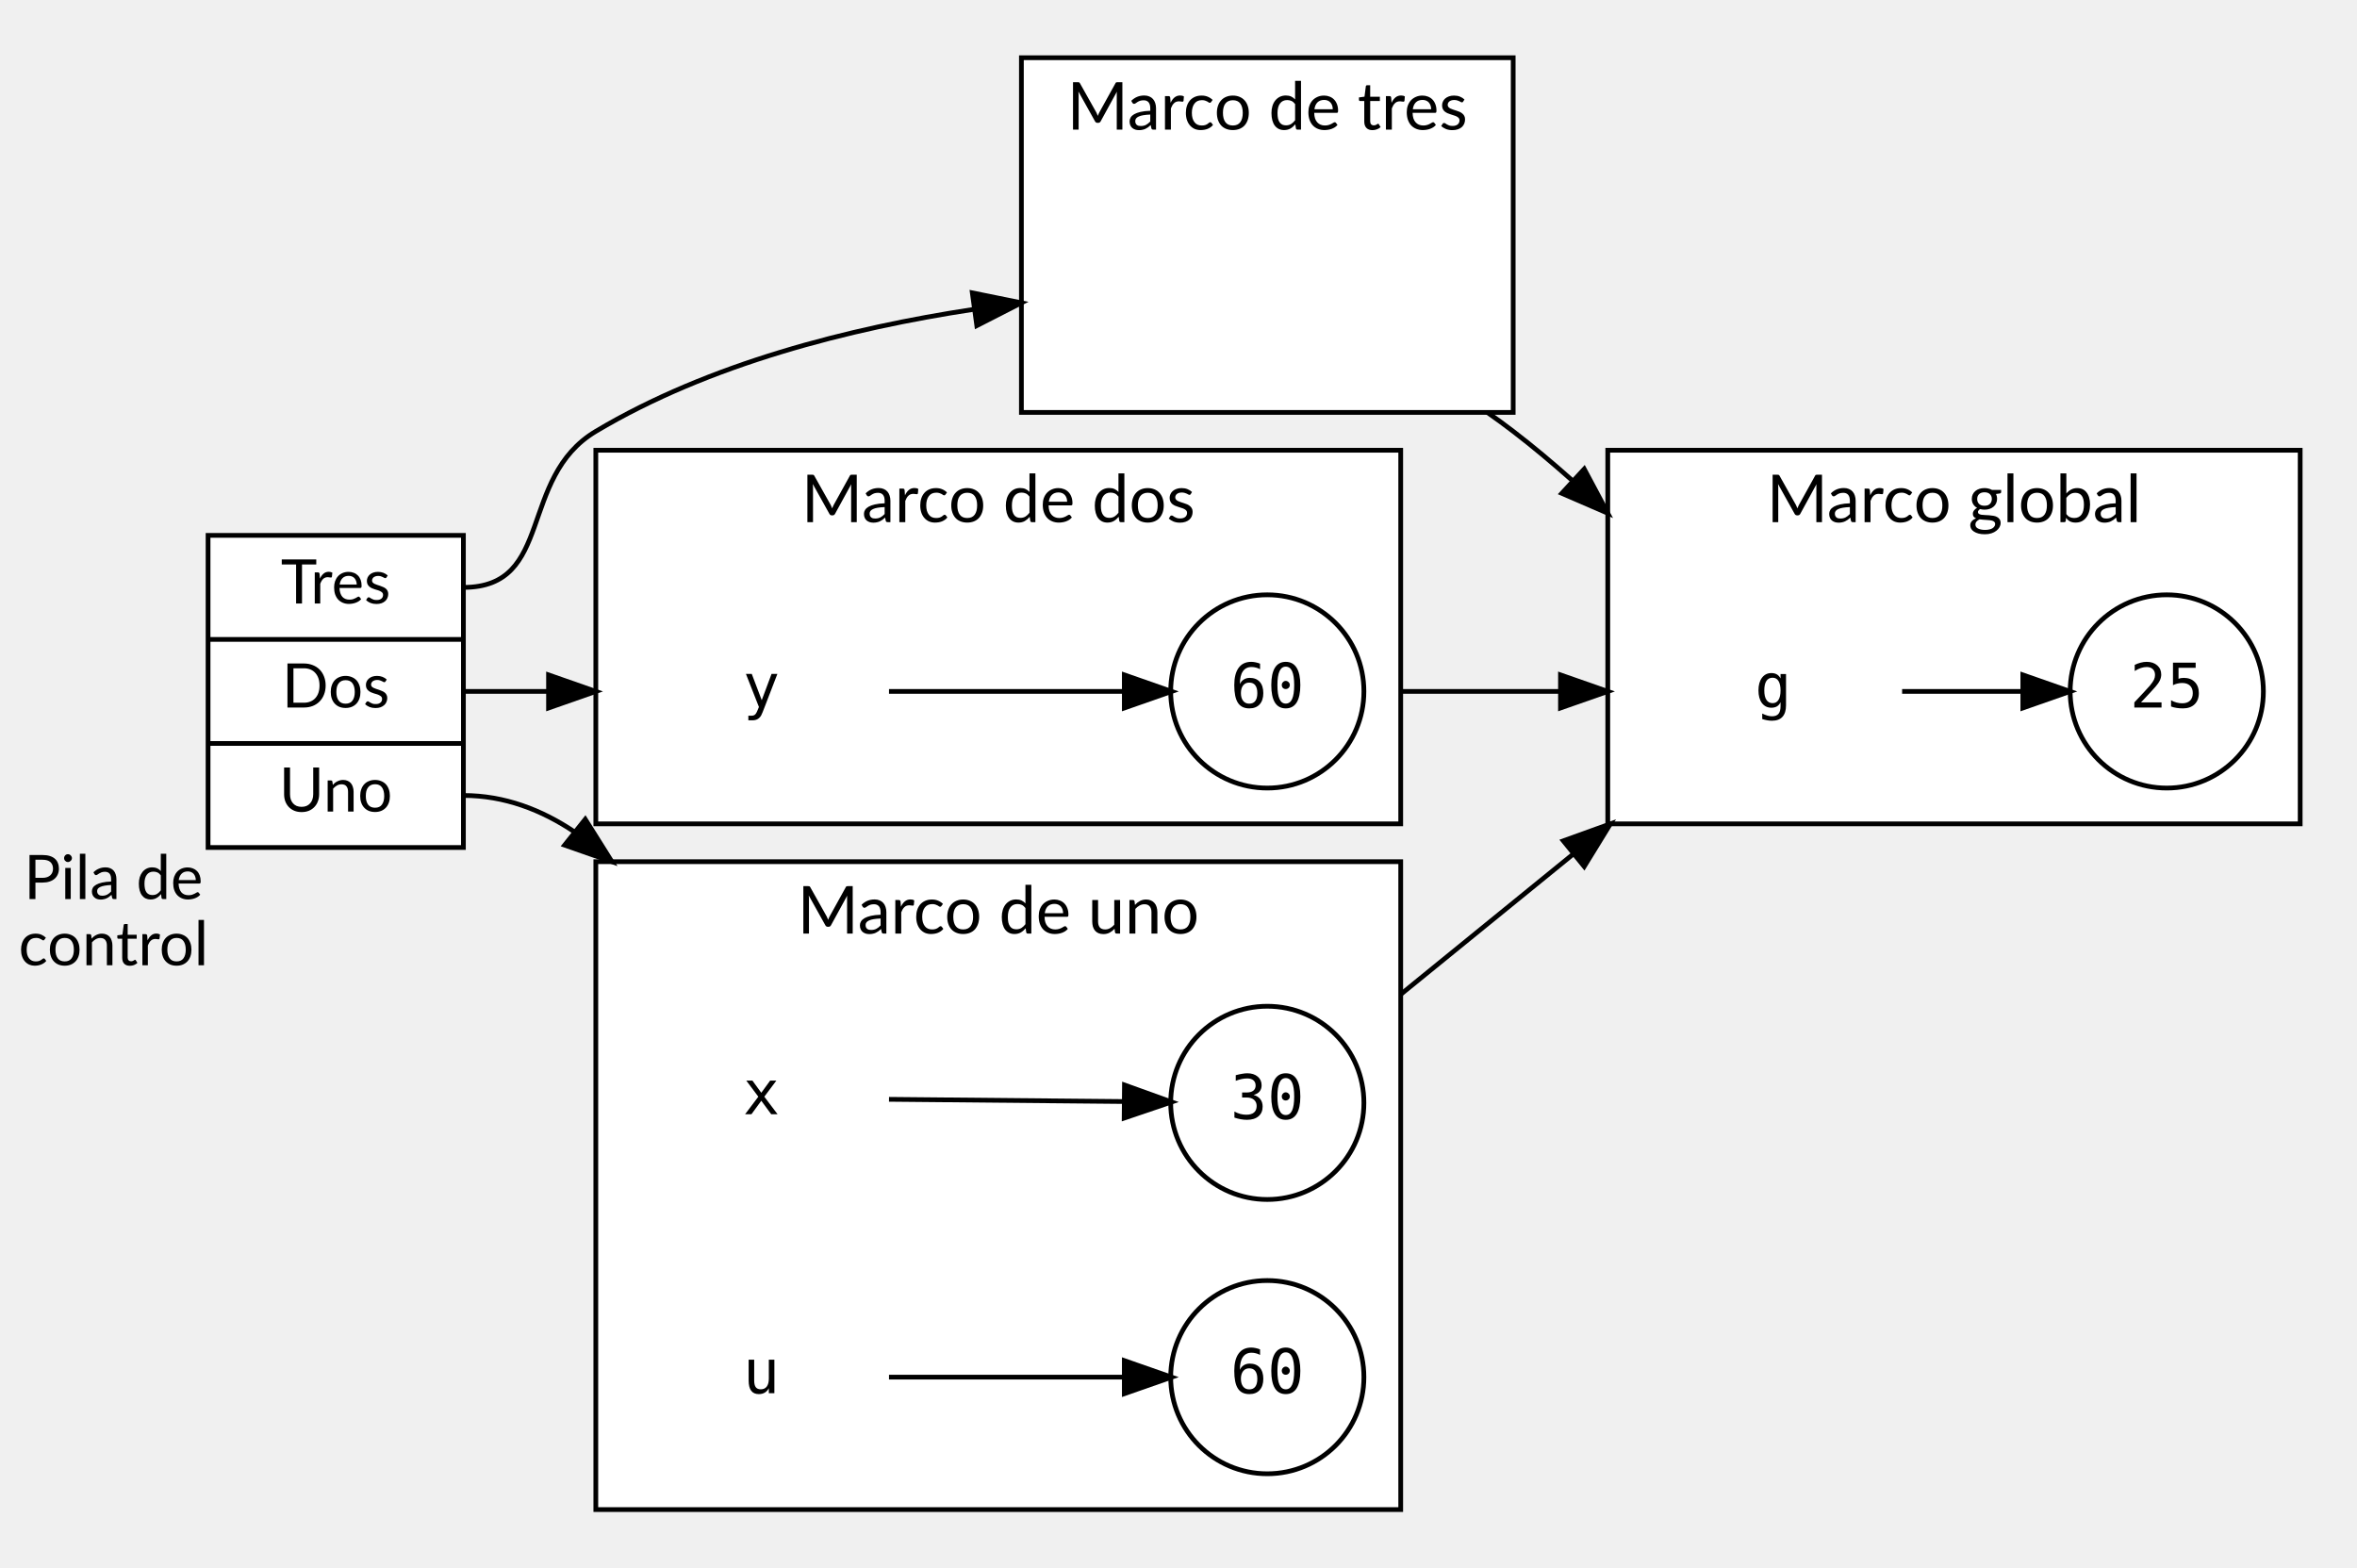
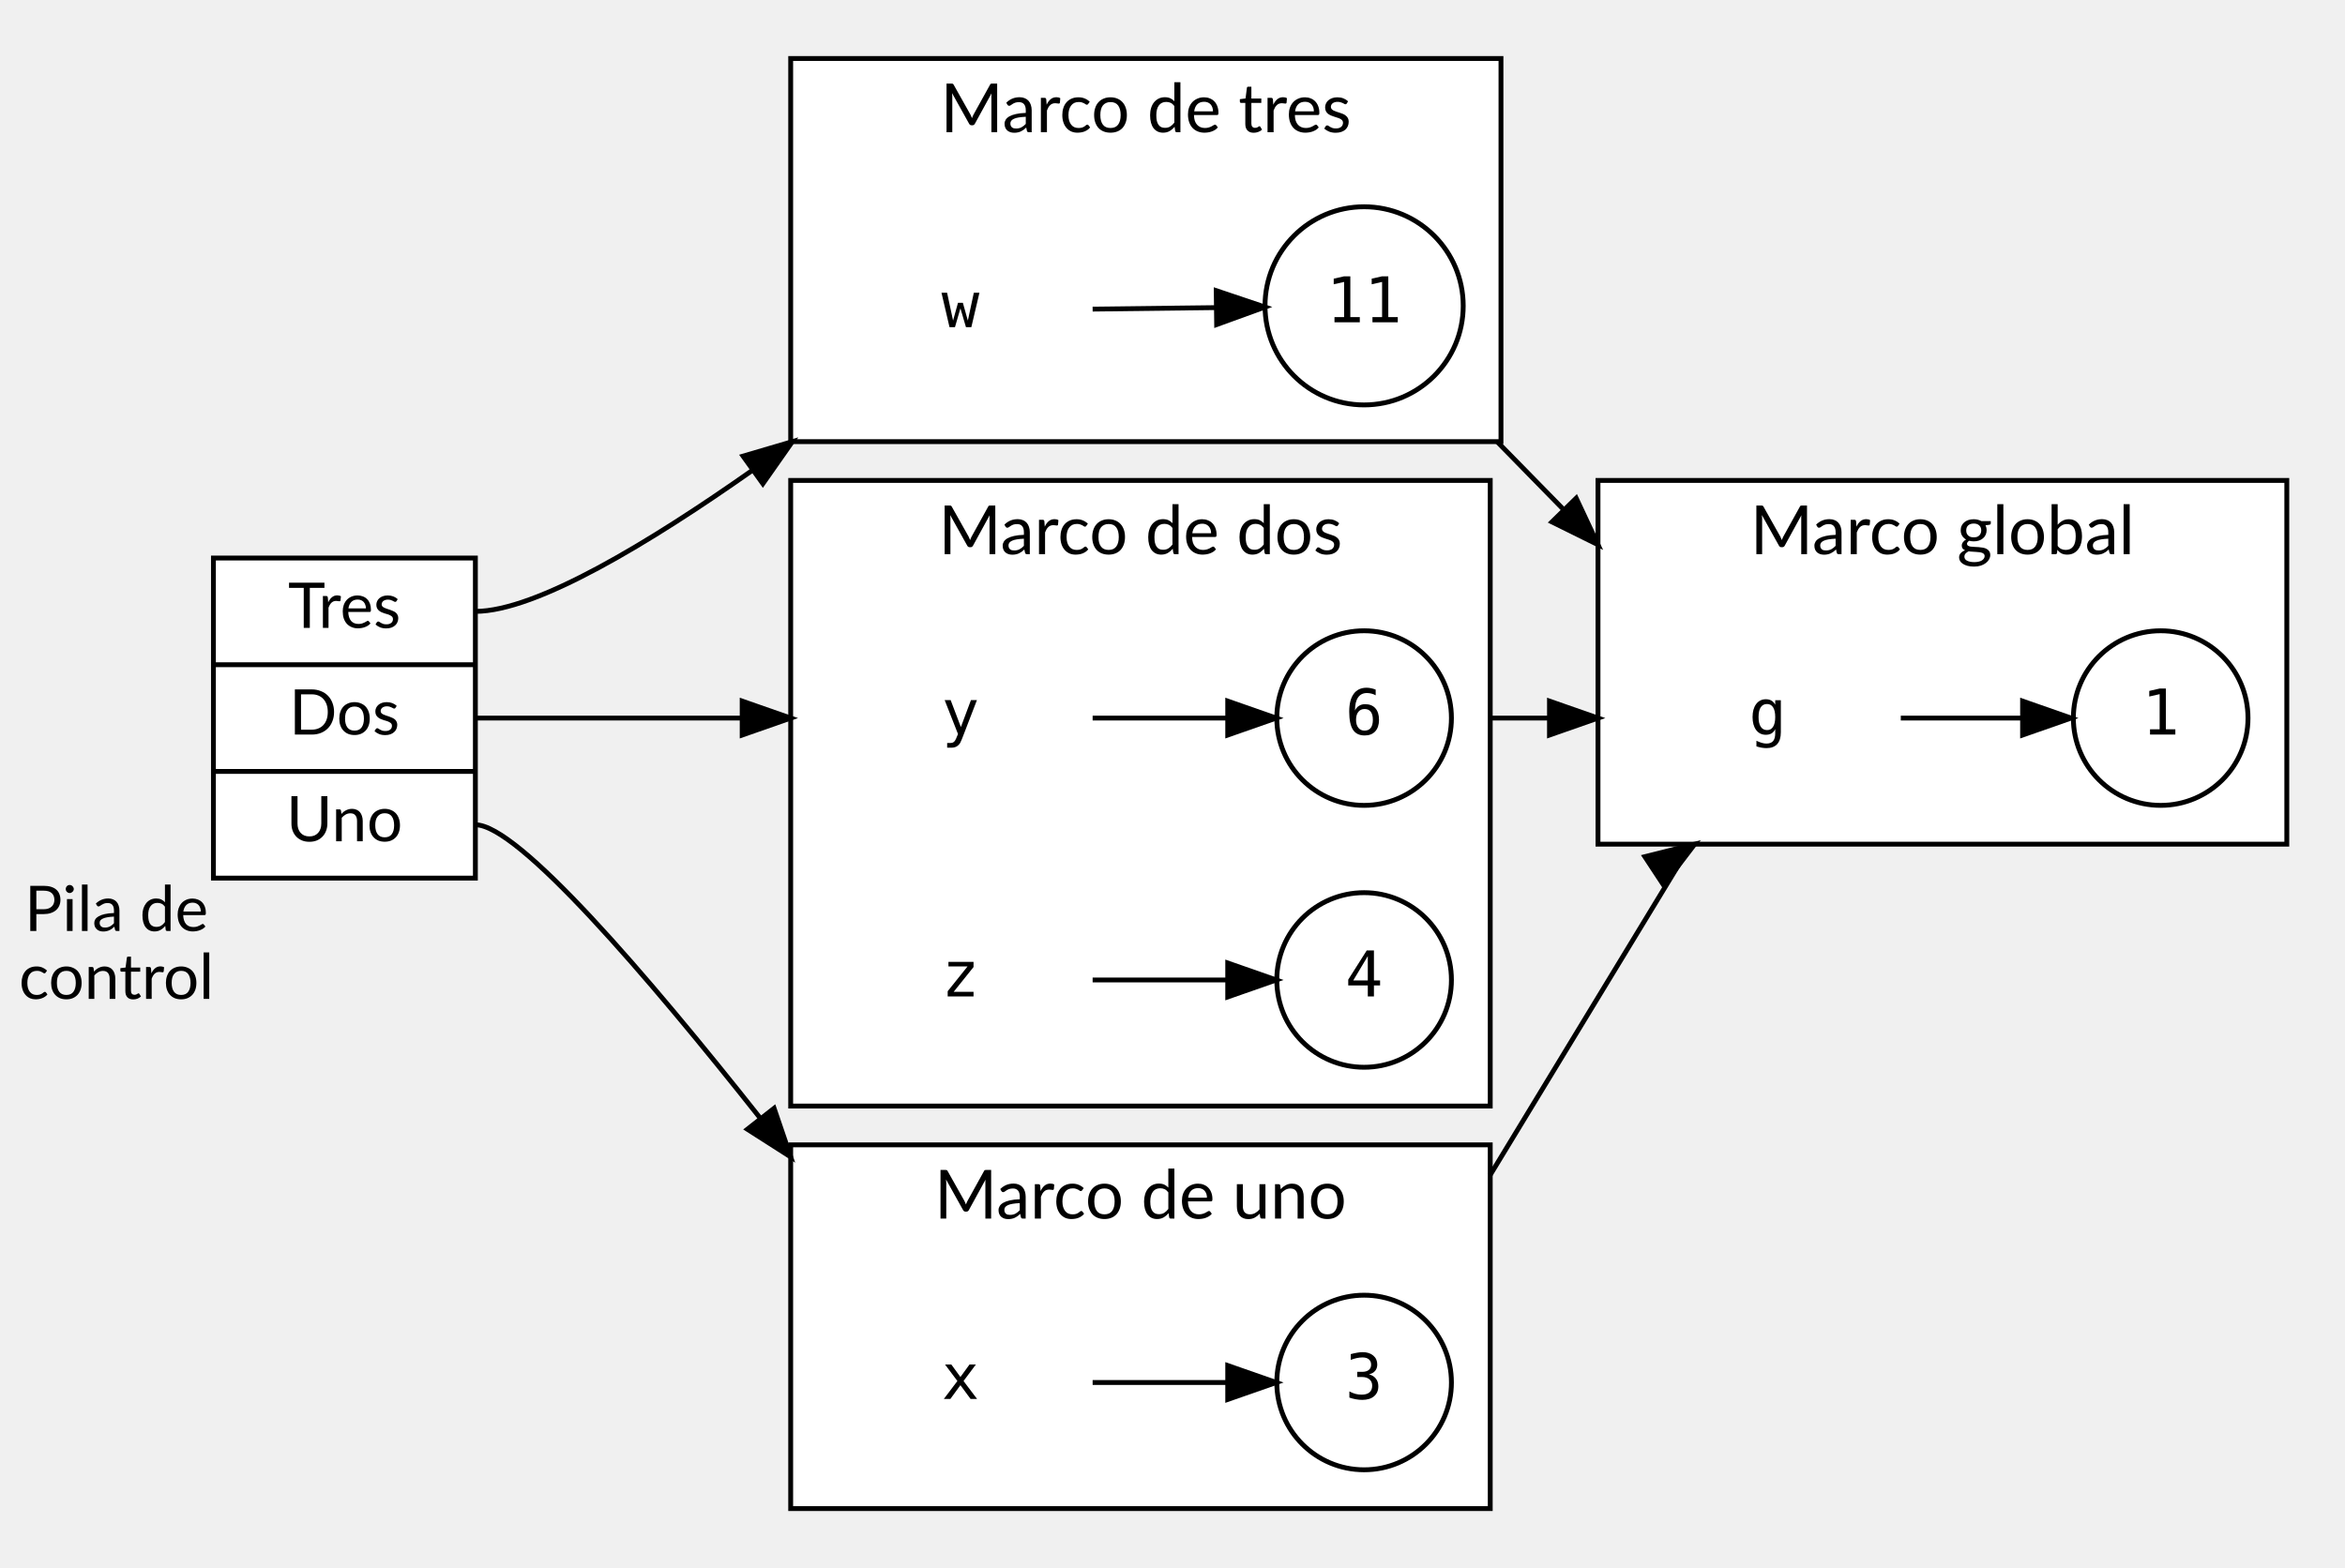
- <svg xmlns="http://www.w3.org/2000/svg" width="576pt" height="383pt" viewBox="0.00 0.00 576.00 382.52">
-   <g id="graph0" class="graph" transform="scale(1.1556 1.1556) rotate(0) translate(4 327)">
+ <svg xmlns="http://www.w3.org/2000/svg" width="576pt" height="385pt" viewBox="0.00 0.00 576.00 384.85">
+   <g id="graph0" class="graph" transform="scale(1.1915 1.1915) rotate(0) translate(4 319)">
    <g id="clust1" class="cluster">
-       <polygon fill="#ffffff" stroke="#000000" points="122,-8 122,-145 292.214,-145 292.214,-8 122,-8" />
-       <text text-anchor="middle" x="207.107" y="-129.8" font-family="Lato" font-size="14.00" fill="#000000">Marco de uno</text>
+       <polygon fill="#ffffff" stroke="#000000" points="159,-8 159,-83 303.214,-83 303.214,-8 159,-8" />
+       <text text-anchor="middle" x="231.107" y="-67.8" font-family="Lato" font-size="14.00" fill="#000000">Marco de uno</text>
    </g>
    <g id="clust2" class="cluster">
-       <polygon fill="#ffffff" stroke="#000000" points="122,-153 122,-232 292.214,-232 292.214,-153 122,-153" />
-       <text text-anchor="middle" x="207.107" y="-216.8" font-family="Lato" font-size="14.00" fill="#000000">Marco de dos</text>
+       <polygon fill="#ffffff" stroke="#000000" points="159,-91 159,-220 303.214,-220 303.214,-91 159,-91" />
+       <text text-anchor="middle" x="231.107" y="-204.8" font-family="Lato" font-size="14.00" fill="#000000">Marco de dos</text>
    </g>
    <g id="clust3" class="cluster">
-       <polygon fill="#ffffff" stroke="#000000" points="212,-240 212,-315 316,-315 316,-240 212,-240" />
-       <text text-anchor="middle" x="264" y="-299.8" font-family="Lato" font-size="14.00" fill="#000000">Marco de tres</text>
+       <polygon fill="#ffffff" stroke="#000000" points="159,-228 159,-307 305.427,-307 305.427,-228 159,-228" />
+       <text text-anchor="middle" x="232.214" y="-291.8" font-family="Lato" font-size="14.00" fill="#000000">Marco de tres</text>
    </g>
    <g id="clust4" class="cluster">
-       <polygon fill="#ffffff" stroke="#000000" points="336,-153 336,-232 482.427,-232 482.427,-153 336,-153" />
-       <text text-anchor="middle" x="409.214" y="-216.8" font-family="Lato" font-size="14.00" fill="#000000">Marco global</text>
+       <polygon fill="#ffffff" stroke="#000000" points="325.427,-145 325.427,-220 467.427,-220 467.427,-145 325.427,-145" />
+       <text text-anchor="middle" x="396.427" y="-204.8" font-family="Lato" font-size="14.00" fill="#000000">Marco global</text>
    </g>
    <g id="node1" class="node">
-       <polygon fill="#ffffff" stroke="#000000" points="40,-148 40,-214 94,-214 94,-148 40,-148" />
-       <text text-anchor="middle" x="67" y="-199.6" font-family="Lato" font-size="13.00" fill="#000000">Tres</text>
-       <polyline fill="none" stroke="#000000" points="40,-192 94,-192 " />
-       <text text-anchor="middle" x="67" y="-177.6" font-family="Lato" font-size="13.00" fill="#000000">Dos</text>
-       <polyline fill="none" stroke="#000000" points="40,-170 94,-170 " />
-       <text text-anchor="middle" x="67" y="-155.6" font-family="Lato" font-size="13.00" fill="#000000">Uno</text>
-       <text text-anchor="middle" x="20" y="-137.1" font-family="Lato" font-size="13.00" fill="#000000">Pila de</text>
-       <text text-anchor="middle" x="20" y="-123.1" font-family="Lato" font-size="13.00" fill="#000000">control</text>
+       <polygon fill="#ffffff" stroke="#000000" points="40,-138 40,-204 94,-204 94,-138 40,-138" />
+       <text text-anchor="middle" x="67" y="-189.6" font-family="Lato" font-size="13.00" fill="#000000">Tres</text>
+       <polyline fill="none" stroke="#000000" points="40,-182 94,-182 " />
+       <text text-anchor="middle" x="67" y="-167.6" font-family="Lato" font-size="13.00" fill="#000000">Dos</text>
+       <polyline fill="none" stroke="#000000" points="40,-160 94,-160 " />
+       <text text-anchor="middle" x="67" y="-145.6" font-family="Lato" font-size="13.00" fill="#000000">Uno</text>
+       <text text-anchor="middle" x="20" y="-127.1" font-family="Lato" font-size="13.00" fill="#000000">Pila de</text>
+       <text text-anchor="middle" x="20" y="-113.1" font-family="Lato" font-size="13.00" fill="#000000">control</text>
+     </g>
+     <g id="node3" class="node">
+       <polygon fill="transparent" stroke="transparent" points="221,-52 167,-52 167,-16 221,-16 221,-52" />
+       <text text-anchor="middle" x="194" y="-30.6" font-family="monospace" font-size="13.00" fill="#000000">x</text>
+     </g>
+     <g id="edge6" class="edge">
+       <path fill="none" stroke="#000000" d="M94,-149C102.768,-149 129.266,-118.169 152.782,-88.434" />
+       <polygon fill="#000000" stroke="#000000" points="155.58,-90.539 159.001,-80.512 150.073,-86.217 155.58,-90.539" />
+     </g>
+     <g id="node5" class="node">
+       <polygon fill="transparent" stroke="transparent" points="221,-189 167,-189 167,-153 221,-153 221,-189" />
+       <text text-anchor="middle" x="194" y="-167.6" font-family="monospace" font-size="13.00" fill="#000000">y</text>
+     </g>
+     <g id="edge7" class="edge">
+       <path fill="none" stroke="#000000" d="M94,-171C114.704,-171 137.82,-171 156.607,-171" />
+       <polygon fill="#000000" stroke="#000000" points="149,-174.5 159,-171 149,-167.5 149,-174.5" />
+     </g>
+     <g id="node8" class="node">
+       <polygon fill="transparent" stroke="transparent" points="221,-273 167,-273 167,-237 221,-237 221,-273" />
+       <text text-anchor="middle" x="194" y="-251.6" font-family="monospace" font-size="13.00" fill="#000000">w</text>
+     </g>
+     <g id="edge8" class="edge">
+       <path fill="none" stroke="#000000" d="M94,-193C106.537,-193 130.043,-207.255 151.117,-222.095" />
+       <polygon fill="#000000" stroke="#000000" points="149.184,-225.015 159.349,-228.003 153.265,-219.329 149.184,-225.015" />
+     </g>
+     <g id="node2" class="node">
+       <ellipse fill="#ffffff" stroke="#000000" cx="277.214" cy="-34" rx="18" ry="18" />
+       <text text-anchor="middle" x="277.214" y="-30.6" font-family="monospace" font-size="13.00" fill="#000000">3</text>
+     </g>
+     <g id="node11" class="node">
+       <polygon fill="transparent" stroke="transparent" points="387.427,-189 333.427,-189 333.427,-153 387.427,-153 387.427,-189" />
+       <text text-anchor="middle" x="360.427" y="-167.6" font-family="monospace" font-size="13.00" fill="#000000">g</text>
+     </g>
+     <g id="edge9" class="edge">
+       <path fill="none" stroke="#000000" d="M303.209,-76.798C316.597,-98.84 332.507,-125.034 344.148,-144.198" />
+       <polygon fill="#000000" stroke="#000000" points="335.088,-142.422 345.365,-145 338.939,-136.576 335.088,-142.422" />
+     </g>
+     <g id="edge1" class="edge">
+       <path fill="none" stroke="#000000" d="M221.247,-34C230.173,-34 240.104,-34 249.093,-34" />
+       <polygon fill="#000000" stroke="#000000" points="249.097,-37.5 259.097,-34 249.097,-30.5 249.097,-37.5" />
    </g>
    <g id="node4" class="node">
-       <polygon fill="transparent" stroke="transparent" points="184,-113 130,-113 130,-77 184,-77 184,-113" />
-       <text text-anchor="middle" x="157" y="-91.6" font-family="monospace" font-size="13.00" fill="#000000">x</text>
+       <ellipse fill="#ffffff" stroke="#000000" cx="277.214" cy="-171" rx="18" ry="18" />
+       <text text-anchor="middle" x="277.214" y="-167.6" font-family="monospace" font-size="13.00" fill="#000000">6</text>
    </g>
-     <g id="edge6" class="edge">
-       <path fill="none" stroke="#000000" d="M94,-159C102.669,-159 110.544,-155.981 117.561,-151.254" />
-       <polygon fill="#000000" stroke="#000000" points="119.766,-153.972 125.401,-145 115.401,-148.5 119.766,-153.972" />
+     <g id="edge10" class="edge">
+       <path fill="none" stroke="#000000" d="M303.211,-171C309.483,-171 316.309,-171 322.99,-171" />
+       <polygon fill="#000000" stroke="#000000" points="315.427,-174.5 325.427,-171 315.427,-167.5 315.427,-174.5" />
+     </g>
+     <g id="edge2" class="edge">
+       <path fill="none" stroke="#000000" d="M221.247,-171C230.173,-171 240.104,-171 249.093,-171" />
+       <polygon fill="#000000" stroke="#000000" points="249.097,-174.5 259.097,-171 249.097,-167.5 249.097,-174.5" />
+     </g>
+     <g id="node6" class="node">
+       <ellipse fill="#ffffff" stroke="#000000" cx="277.214" cy="-117" rx="18" ry="18" />
+       <text text-anchor="middle" x="277.214" y="-113.6" font-family="monospace" font-size="13.00" fill="#000000">4</text>
    </g>
    <g id="node7" class="node">
-       <polygon fill="transparent" stroke="transparent" points="184,-199 130,-199 130,-163 184,-163 184,-199" />
-       <text text-anchor="middle" x="157" y="-177.6" font-family="monospace" font-size="13.00" fill="#000000">y</text>
+       <polygon fill="transparent" stroke="transparent" points="221,-135 167,-135 167,-99 221,-99 221,-135" />
+       <text text-anchor="middle" x="194" y="-113.6" font-family="monospace" font-size="13.00" fill="#000000">z</text>
    </g>
-     <g id="edge7" class="edge">
-       <path fill="none" stroke="#000000" d="M94,-181C102.229,-181 111.062,-181 119.434,-181" />
-       <polygon fill="#000000" stroke="#000000" points="112,-184.5 122,-181 112,-177.5 112,-184.5" />
+     <g id="edge3" class="edge">
+       <path fill="none" stroke="#000000" d="M221.247,-117C230.173,-117 240.104,-117 249.093,-117" />
+       <polygon fill="#000000" stroke="#000000" points="249.097,-120.5 259.097,-117 249.097,-113.5 249.097,-120.5" />
    </g>
-     <g id="node8" class="node">
-       <polygon fill="transparent" stroke="transparent" points="291,-284 237,-284 237,-248 291,-248 291,-284" />
+     <g id="node9" class="node">
+       <ellipse fill="#ffffff" stroke="#000000" cx="277.214" cy="-256" rx="20.43" ry="20.43" />
+       <text text-anchor="middle" x="277.214" y="-252.6" font-family="monospace" font-size="13.00" fill="#000000">11</text>
    </g>
-     <g id="edge8" class="edge">
-       <path fill="none" stroke="#000000" d="M94,-203C113.235,-203 105.479,-226.149 122,-236 145.951,-250.282 175.733,-257.822 201.828,-261.781" />
-       <polygon fill="#000000" stroke="#000000" points="201.62,-265.285 212.002,-263.175 202.57,-258.35 201.62,-265.285" />
+     <g id="edge4" class="edge">
+       <path fill="none" stroke="#000000" d="M221.247,-255.327C229.379,-255.425 238.345,-255.533 246.674,-255.633" />
+       <polygon fill="#000000" stroke="#000000" points="246.729,-259.134 256.771,-255.754 246.814,-252.134 246.729,-259.134" />
    </g>
-     <g id="node2" class="node">
-       <ellipse fill="#ffffff" stroke="#000000" cx="264" cy="-94" rx="20.43" ry="20.43" />
-       <text text-anchor="middle" x="264" y="-90.6" font-family="monospace" font-size="13.00" fill="#000000">30</text>
+     <g id="edge11" class="edge">
+       <path fill="none" stroke="#000000" d="M304.623,-228.002C308.976,-223.555 313.565,-218.868 318.165,-214.17" />
+       <polygon fill="#000000" stroke="#000000" points="320.935,-216.343 325.43,-206.749 315.933,-211.446 320.935,-216.343" />
    </g>
    <g id="node10" class="node">
-       <polygon fill="transparent" stroke="transparent" points="398,-199 344,-199 344,-163 398,-163 398,-199" />
-       <text text-anchor="middle" x="371" y="-177.6" font-family="monospace" font-size="13.00" fill="#000000">g</text>
+       <ellipse fill="#ffffff" stroke="#000000" cx="441.427" cy="-171" rx="18" ry="18" />
+       <text text-anchor="middle" x="441.427" y="-167.6" font-family="monospace" font-size="13.00" fill="#000000">1</text>
    </g>
    <g id="edge5" class="edge">
-       <path fill="none" stroke="#000000" d="M292.212,-116.938C303.404,-126.039 316.514,-136.698 328.793,-146.682" />
-       <polygon fill="#000000" stroke="#000000" points="326.6,-149.41 336.567,-153.003 331.016,-143.978 326.6,-149.41" />
-     </g>
-     <g id="node3" class="node">
-       <ellipse fill="#ffffff" stroke="#000000" cx="264" cy="-36" rx="20.43" ry="20.43" />
-       <text text-anchor="middle" x="264" y="-32.6" font-family="monospace" font-size="13.00" fill="#000000">60</text>
-     </g>
-     <g id="edge1" class="edge">
-       <path fill="none" stroke="#000000" d="M184.001,-94.748C199.091,-94.607 217.945,-94.43 233.558,-94.284" />
-       <polygon fill="#000000" stroke="#000000" points="233.797,-97.782 243.764,-94.189 233.732,-90.783 233.797,-97.782" />
-     </g>
-     <g id="node5" class="node">
-       <polygon fill="transparent" stroke="transparent" points="184,-54 130,-54 130,-18 184,-18 184,-54" />
-       <text text-anchor="middle" x="157" y="-32.6" font-family="monospace" font-size="13.00" fill="#000000">u</text>
-     </g>
-     <g id="edge2" class="edge">
-       <path fill="none" stroke="#000000" d="M184.001,-36C199.091,-36 217.945,-36 233.558,-36" />
-       <polygon fill="#000000" stroke="#000000" points="233.764,-39.5 243.764,-36 233.764,-32.5 233.764,-39.5" />
-     </g>
-     <g id="node6" class="node">
-       <ellipse fill="#ffffff" stroke="#000000" cx="264" cy="-181" rx="20.43" ry="20.43" />
-       <text text-anchor="middle" x="264" y="-177.6" font-family="monospace" font-size="13.00" fill="#000000">60</text>
-     </g>
-     <g id="edge9" class="edge">
-       <path fill="none" stroke="#000000" d="M292.212,-181C304.812,-181 319.843,-181 333.382,-181" />
-       <polygon fill="#000000" stroke="#000000" points="326,-184.5 336,-181 326,-177.5 326,-184.5" />
-     </g>
-     <g id="edge3" class="edge">
-       <path fill="none" stroke="#000000" d="M184.001,-181C199.091,-181 217.945,-181 233.558,-181" />
-       <polygon fill="#000000" stroke="#000000" points="233.764,-184.5 243.764,-181 233.764,-177.5 233.764,-184.5" />
-     </g>
-     <g id="edge10" class="edge">
-       <path fill="none" stroke="#000000" d="M310.527,-240.003C312.403,-238.69 314.235,-237.354 316,-236 320.144,-232.821 324.291,-229.348 328.345,-225.742" />
-       <polygon fill="#000000" stroke="#000000" points="331.022,-228.035 336.003,-218.684 326.278,-222.887 331.022,-228.035" />
-     </g>
-     <g id="node9" class="node">
-       <ellipse fill="#ffffff" stroke="#000000" cx="454.214" cy="-181" rx="20.43" ry="20.43" />
-       <text text-anchor="middle" x="454.214" y="-177.6" font-family="monospace" font-size="13.00" fill="#000000">25</text>
-     </g>
-     <g id="edge4" class="edge">
-       <path fill="none" stroke="#000000" d="M398.247,-181C406.379,-181 415.345,-181 423.674,-181" />
-       <polygon fill="#000000" stroke="#000000" points="423.771,-184.5 433.771,-181 423.771,-177.5 423.771,-184.5" />
+       <path fill="none" stroke="#000000" d="M387.85,-171C395.892,-171 404.704,-171 412.818,-171" />
+       <polygon fill="#000000" stroke="#000000" points="412.959,-174.5 422.958,-171 412.958,-167.5 412.959,-174.5" />
    </g>
  </g>
</svg>
